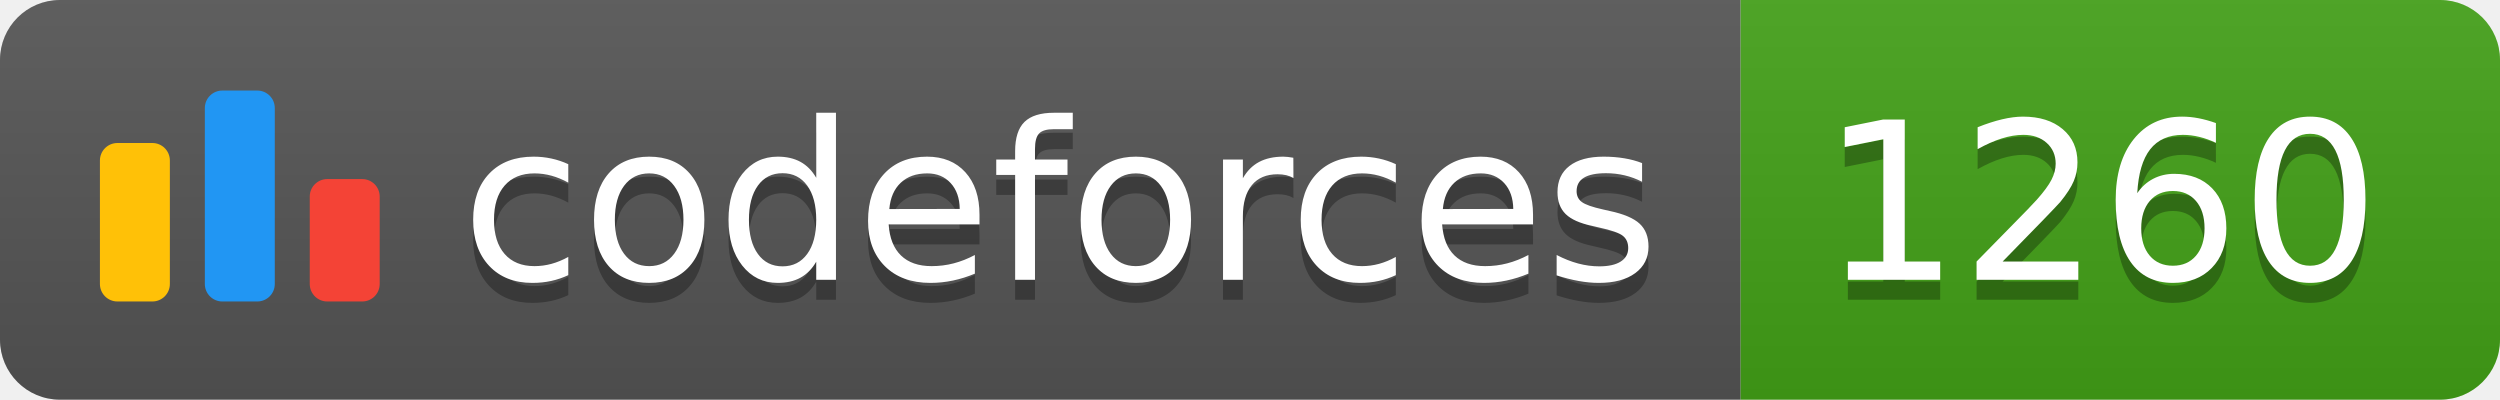
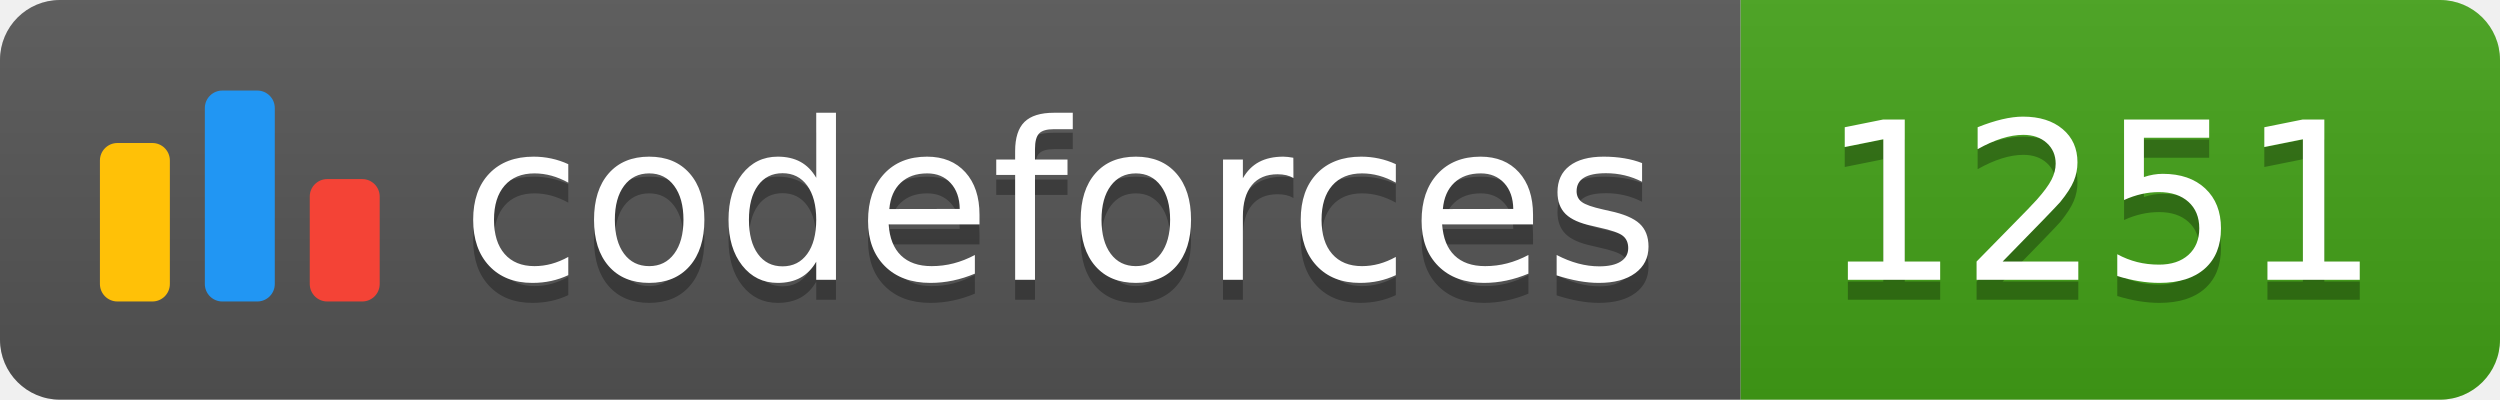
<svg xmlns="http://www.w3.org/2000/svg" width="125.1" height="20">
  <linearGradient id="smooth" x2="0" y2="100%">
    <stop offset="0" stop-color="#bbb" stop-opacity=".1" />
    <stop offset="1" stop-opacity=".1" />
  </linearGradient>
  <clipPath id="round">
    <rect width="125.1" height="20" rx="3" fill="#fff" />
  </clipPath>
  <g clip-path="url(#round)">
    <rect width="87.1" height="20" fill="#555" />
    <rect x="87.1" width="38.0" height="20" fill="#43A217" />
    <rect width="125.1" height="20" fill="url(#smooth)" />
  </g>
  <g fill="#fff" text-anchor="middle" font-family="DejaVu Sans,Verdana,Geneva,sans-serif" font-size="110">
    <svg x="5" y="3" class="logo" width="14" height="14" viewBox="0 0 32 25" fill="none">
      <rect y="6" width="8" height="18.125" rx="2" fill="#FFC107" />
      <rect x="24" y="10.125" width="8" height="14" rx="2" fill="#F44336" />
      <rect x="12" width="8" height="24.125" rx="2" fill="#2196F3" />
    </svg>
    <text x="530.5" y="150" fill="#010101" fill-opacity=".3" transform="scale(0.1)" textLength="601.0" lengthAdjust="spacing">codeforces
        </text>
    <text x="530.5" y="140" transform="scale(0.1)" textLength="601.0" lengthAdjust="spacing">codeforces</text>
-     <text x="1051.0" y="150" fill="#010101" fill-opacity=".3" transform="scale(0.1)" textLength="280.0" lengthAdjust="spacing">1260
+     <text x="1051.0" y="150" fill="#010101" fill-opacity=".3" transform="scale(0.1)" textLength="280.0" lengthAdjust="spacing">1251
        </text>
-     <text x="1051.0" y="140" transform="scale(0.1)" textLength="280.0" lengthAdjust="spacing">1260</text>
+     <text x="1051.0" y="140" transform="scale(0.1)" textLength="280.0" lengthAdjust="spacing">1251</text>
  </g>
</svg>
